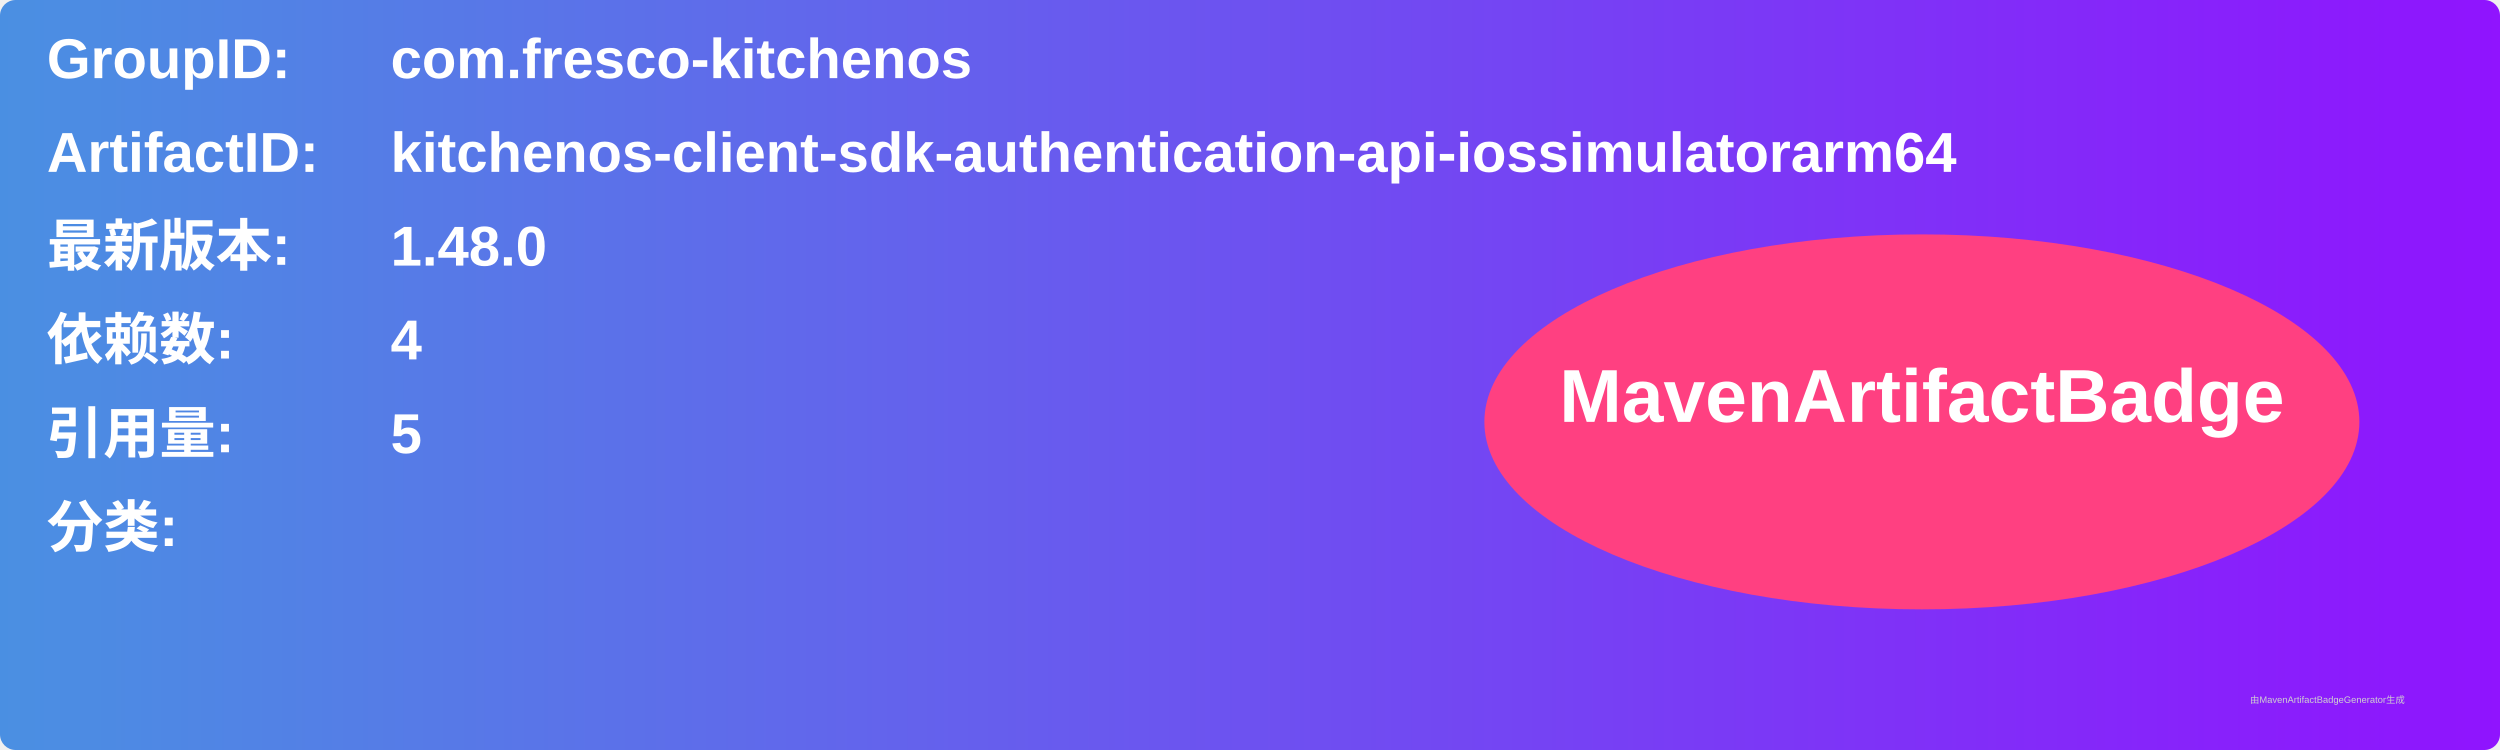
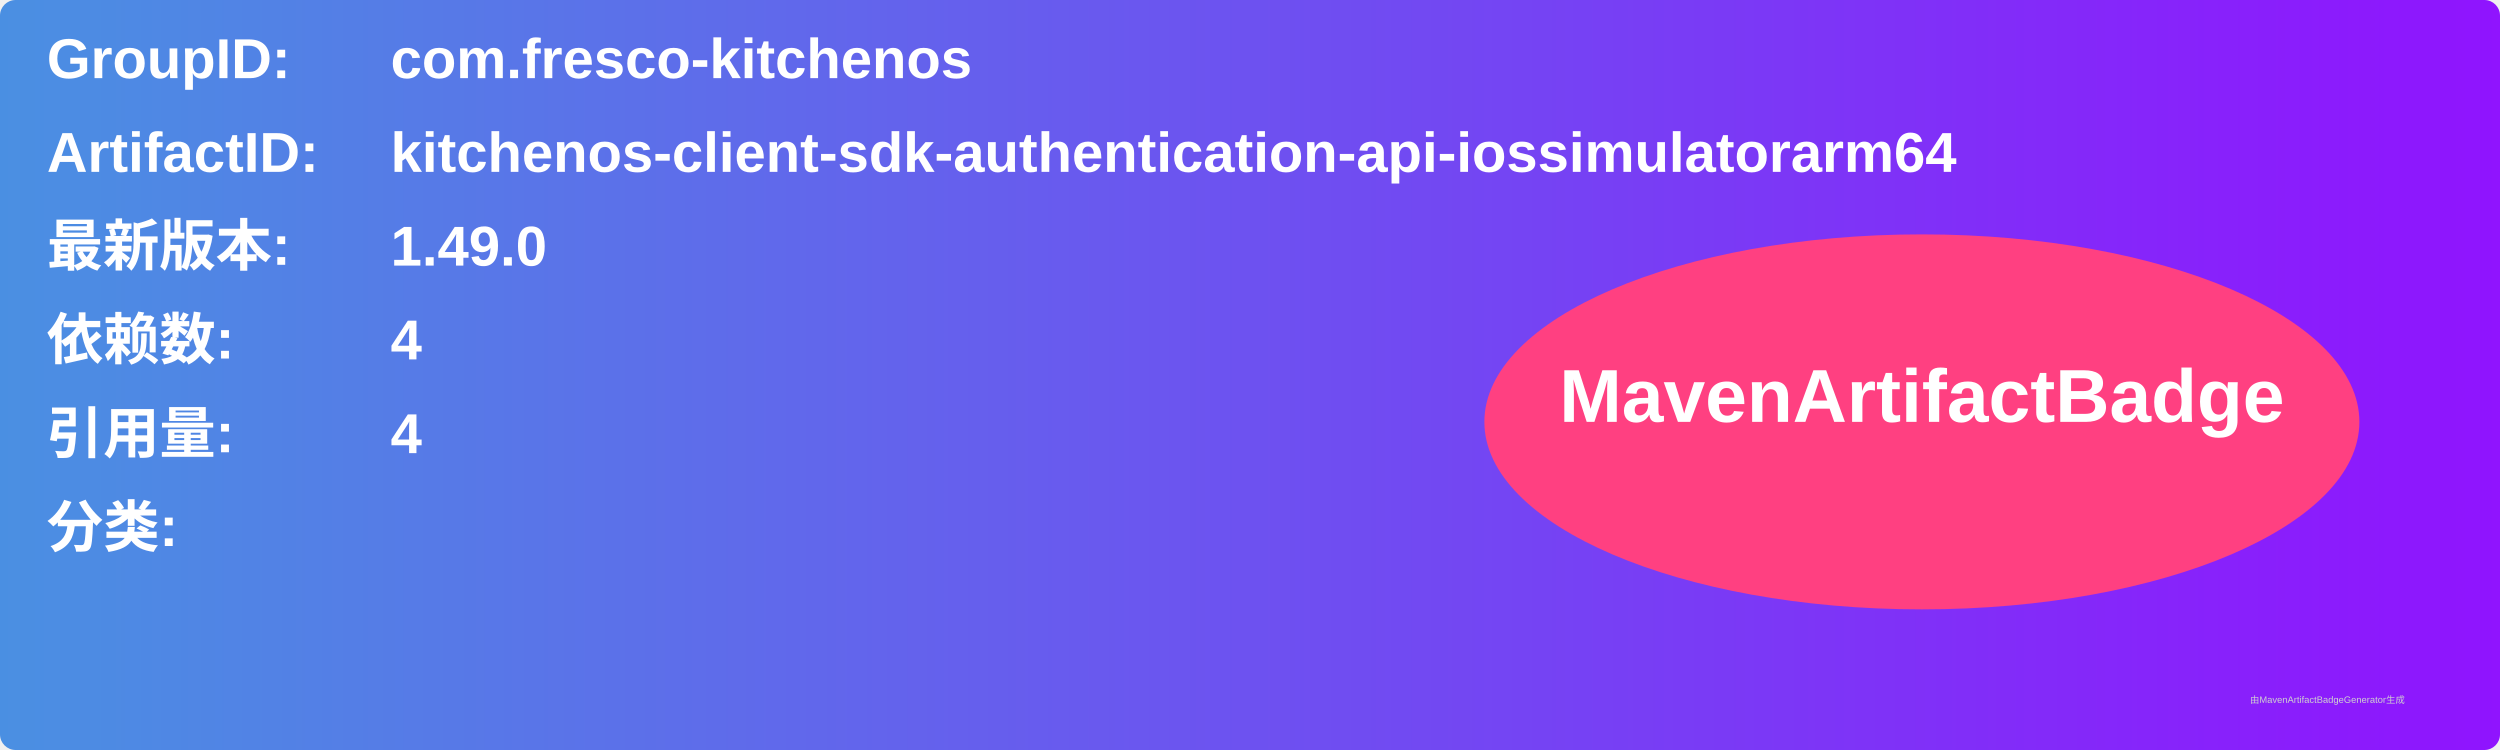
<svg xmlns="http://www.w3.org/2000/svg" width="800" height="240" viewBox="0 0 800 240">
  <linearGradient id="grad" x1="0%" y1="0%" x2="100%" y2="0%">
    <stop offset="0%" stop-color="#4a90e2" />
    <stop offset="100%" stop-color="#9013fe" />
  </linearGradient>
  <rect width="100%" height="100%" rx="5" ry="5" fill="url(#grad)" />
  <g transform="translate(15, 15)">
    <text x="0" y="10" font-family="Arial" font-size="18" fill="white" font-weight="bold" width="260">GroupID:</text>
    <text x="110" y="10" font-family="Arial" font-size="18" fill="white" font-weight="bold" width="460">com.fresco-kitchenos</text>
    <text x="0" y="40" font-family="Arial" font-size="18" fill="white" font-weight="bold" width="260">ArtifactID:</text>
    <text x="110" y="40" font-family="Arial" font-size="18" fill="white" font-weight="bold" width="460">kitchenos-client-sdk-authentication-api-iossimulatorarm64</text>
    <text x="0" y="70" font-family="Arial" font-size="18" fill="white" font-weight="bold">最新版本:</text>
    <text x="110" y="70" font-family="Arial" font-size="18" fill="white" font-weight="bold">
-       <tspan font-weight="bold">1.48.0</tspan>
+       <tspan font-weight="bold">1.49.0</tspan>
    </text>
    <text x="0" y="100" font-family="Arial" font-size="18" fill="white" font-weight="bold">依赖数: </text>
    <text x="110" y="100" font-family="Arial" font-size="18" fill="white">
      <tspan font-weight="bold">4</tspan>
    </text>
    <text x="0" y="130" font-family="Arial" font-size="18" fill="white" font-weight="bold">引用量: </text>
    <text x="110" y="130" font-family="Arial" font-size="18" fill="white">
-       <tspan font-weight="bold">5</tspan>
+       <tspan font-weight="bold">4</tspan>
    </text>
    <text x="0" y="160" font-family="Arial" font-size="18" fill="white" font-weight="bold">分类:</text>
    <text x="10" y="190" font-family="Arial" font-size="10" fill="white">
      <tspan font-weight="bold" />
    </text>
    <ellipse cx="600" cy="120" rx="140" ry="60" fill="#ff4081" />
    <text x="600" y="120" text-anchor="middle" font-family="Arial" font-size="24" fill="white" font-weight="bold">MavenArtifactBadge</text>
  </g>
  <text x="720" y="225" font-family="Arial" font-size="3" fill="#d0d0d0">由MavenArtifactBadgeGenerator生成</text>
</svg>
